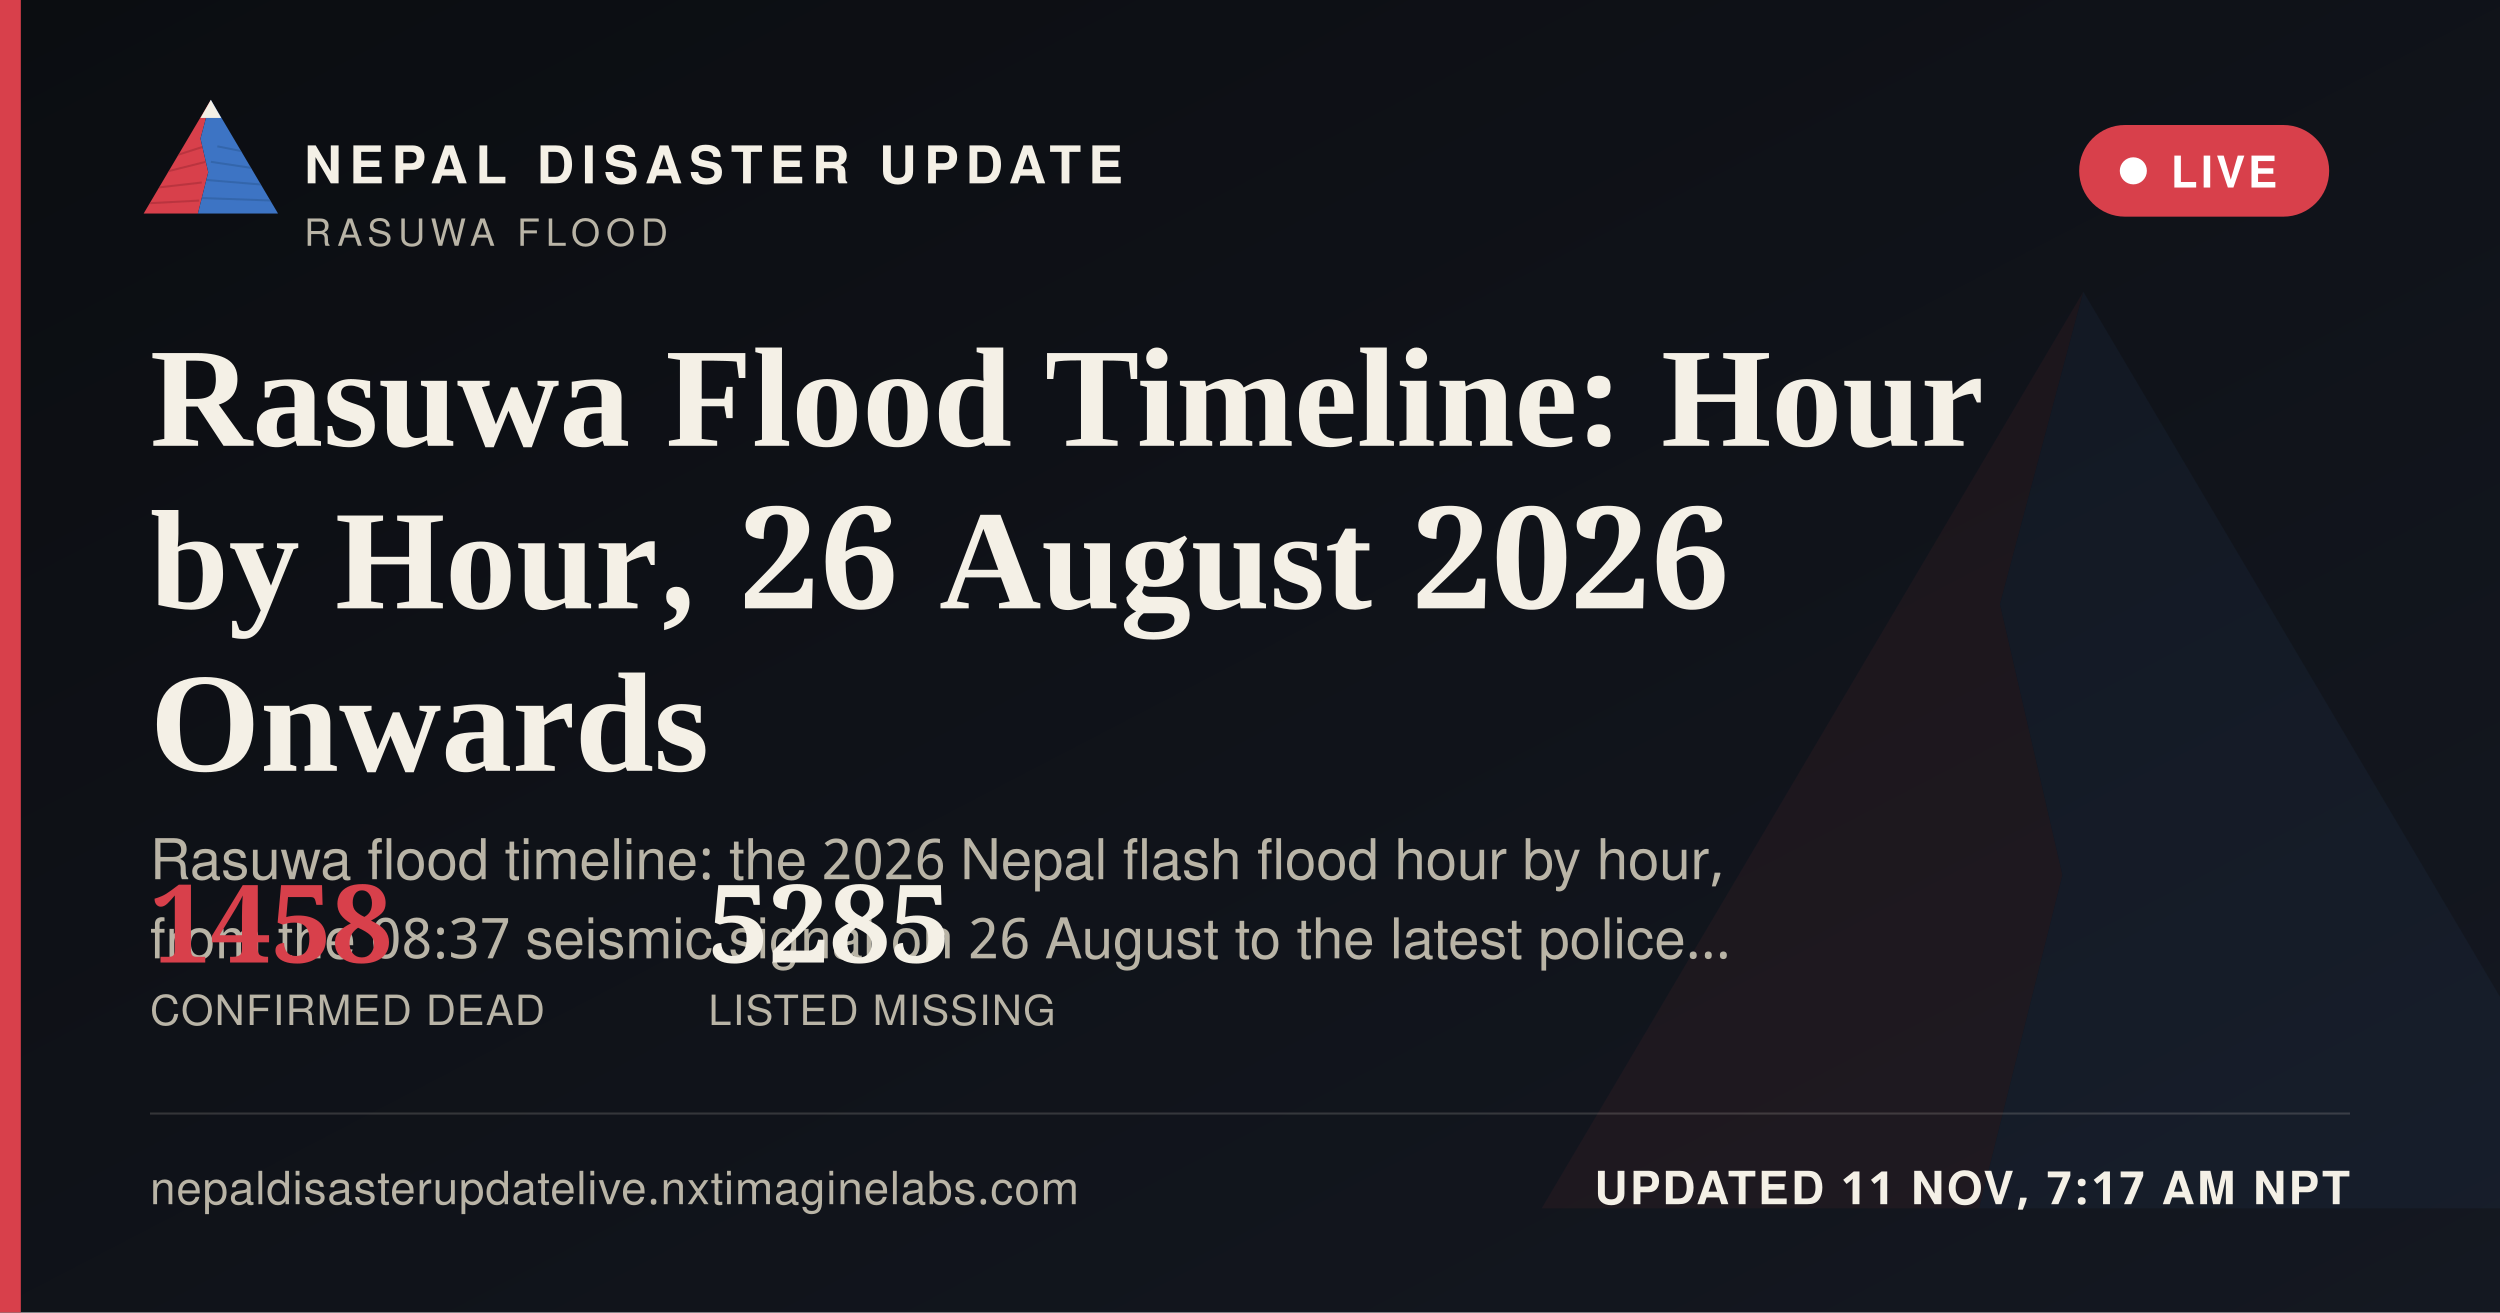
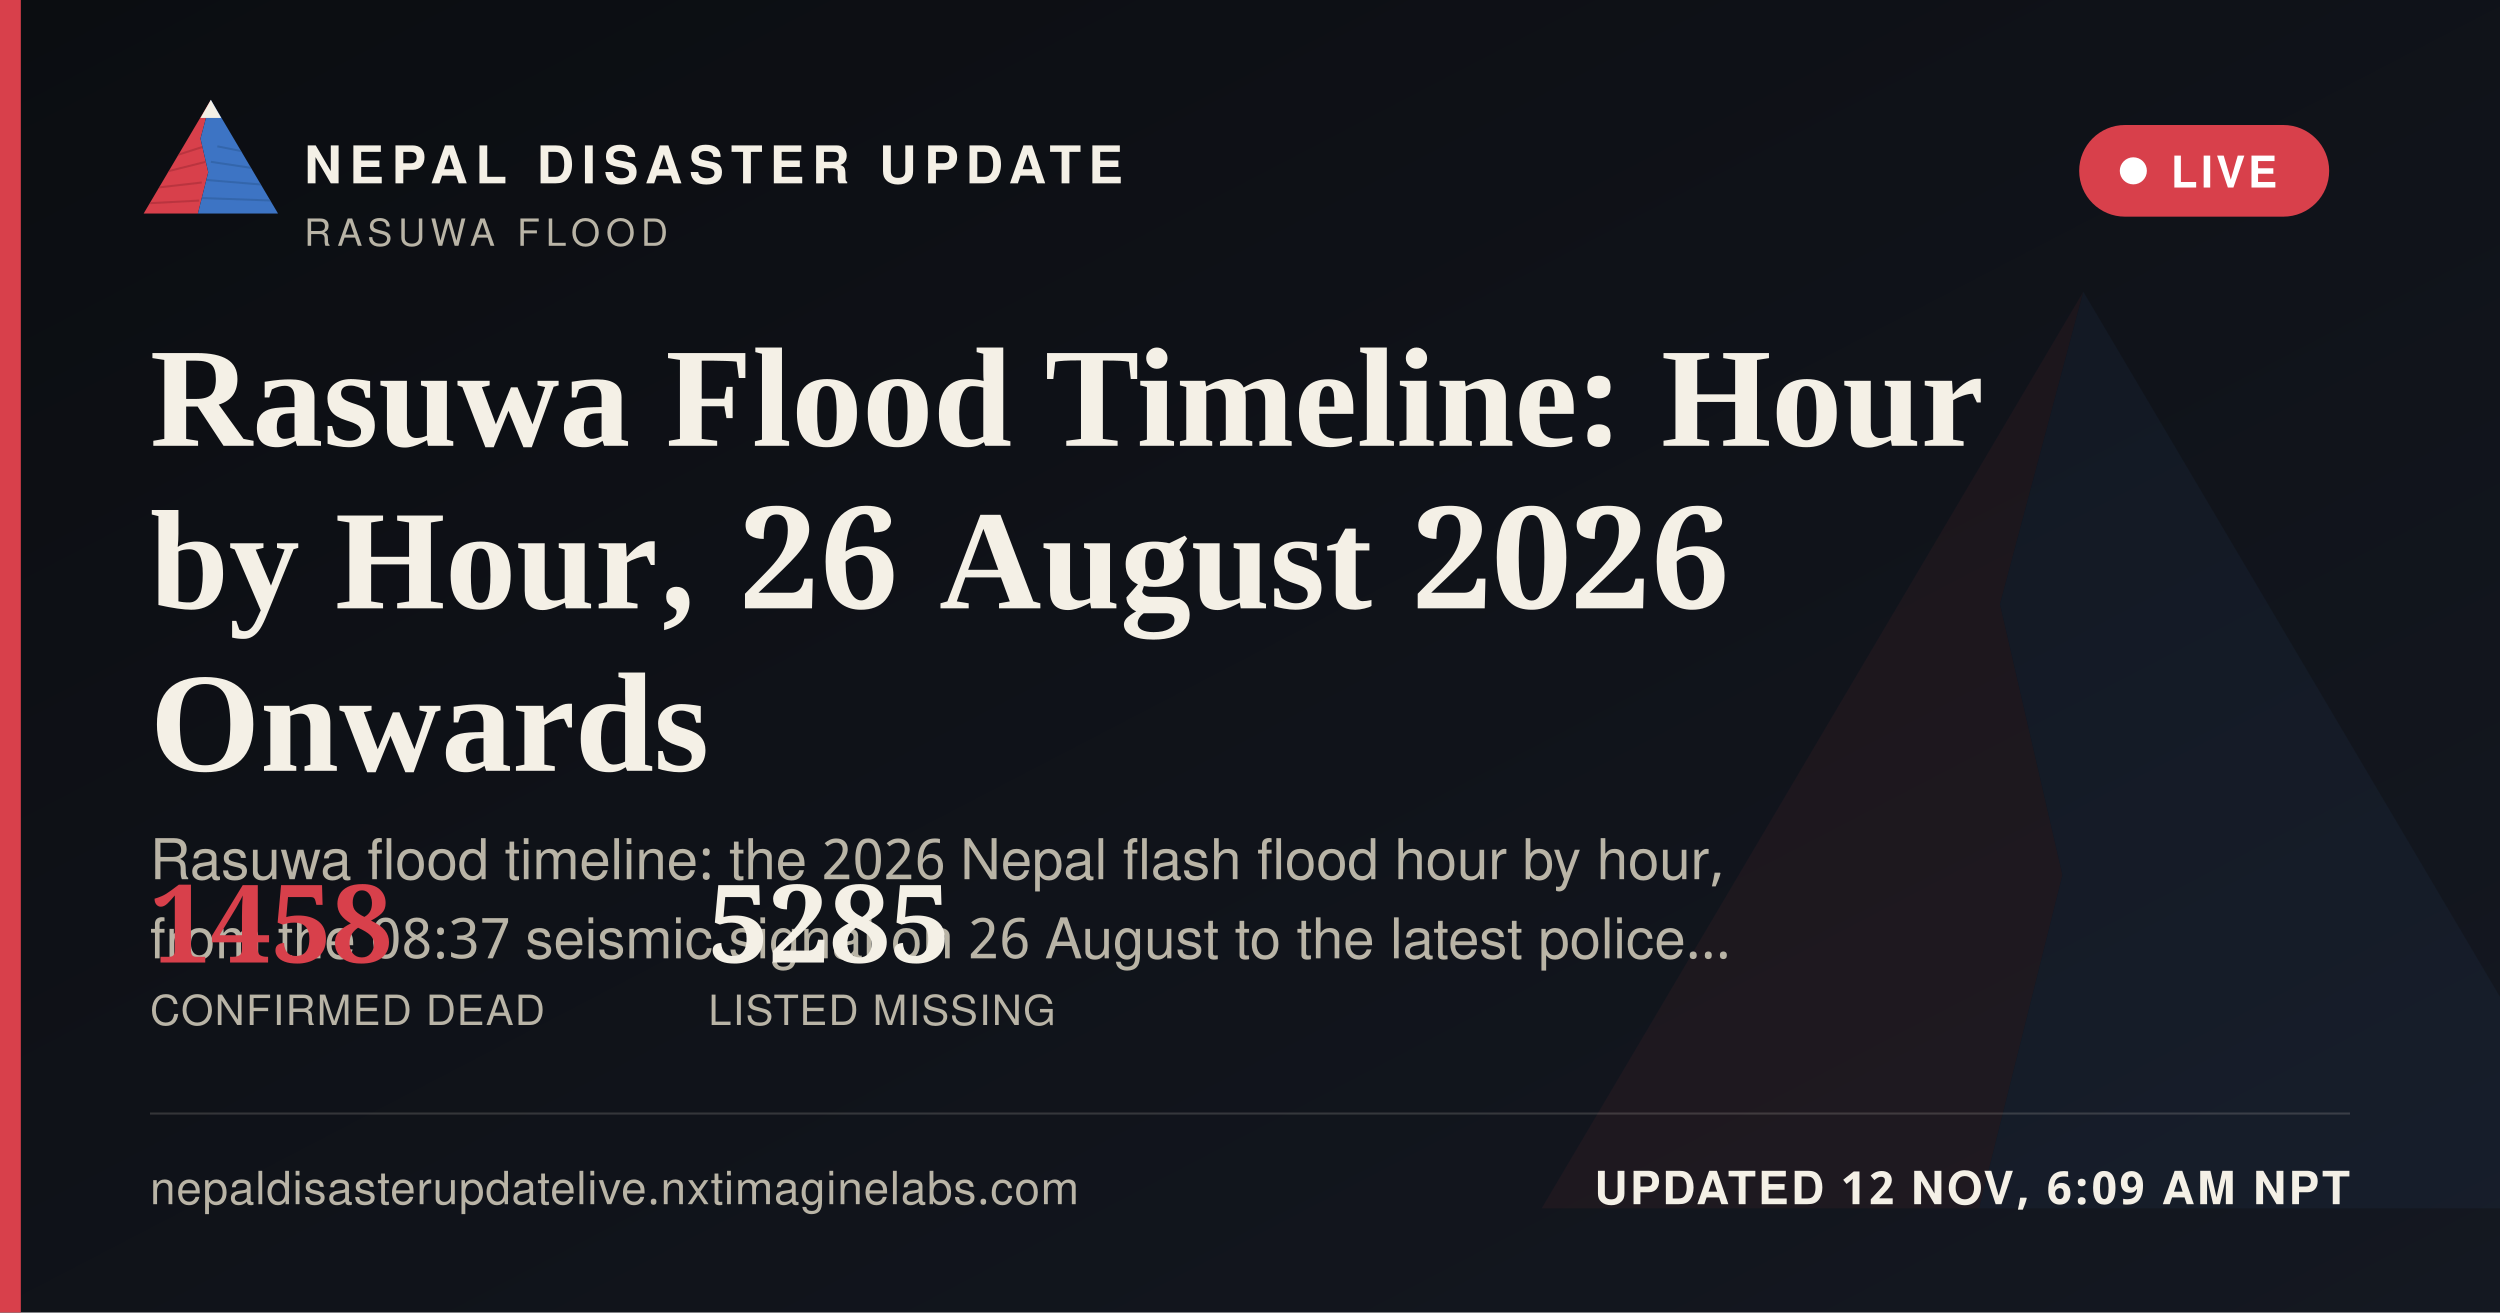
<svg xmlns="http://www.w3.org/2000/svg" width="1200" height="630" viewBox="0 0 1200 630">
  <defs>
    <linearGradient id="ogbg" x1="0" y1="0" x2="1" y2="1">
      <stop offset="0" stop-color="#0B0D11" />
      <stop offset="1" stop-color="#141821" />
    </linearGradient>
  </defs>
  <rect width="1200" height="630" fill="url(#ogbg)" />
  <g transform="translate(700,60) scale(5)" opacity="0.06">
    <polygon points="60,16 52,46 58,72 50,104 8,104" fill="#D8404B" />
    <polygon points="60,16 112,104 50,104 58,72 52,46" fill="#3D74C4" />
  </g>
  <rect x="0" y="0" width="10" height="630" fill="#D8404B" />
  <g transform="translate(64,38) scale(0.62)">
    <g>
      <defs>
        <clipPath id="ogLc">
          <polygon points="60,16 52,46 58,72 50,104 8,104" />
        </clipPath>
        <clipPath id="ogRc">
          <polygon points="60,16 112,104 50,104 58,72 52,46" />
        </clipPath>
      </defs>
      <polygon points="60,16 52,46 58,72 50,104 8,104" fill="#D8404B" />
      <g clip-path="url(#ogLc)" stroke="#A32A34" stroke-width="1.6" fill="none" opacity="0.55">
        <path d="M30,60 L55,52" />
        <path d="M24,72 L56,64" />
        <path d="M18,84 L53,80" />
        <path d="M13,96 L51,94" />
      </g>
      <polygon points="60,16 112,104 50,104 58,72 52,46" fill="#3D74C4" />
      <g clip-path="url(#ogRc)" stroke="#2A5793" stroke-width="1.6" fill="none" opacity="0.5">
        <path d="M65,52 L95,58" />
        <path d="M60,64 L100,70" />
        <path d="M56,78 L104,82" />
        <path d="M52,92 L108,94" />
      </g>
      <polygon points="60,16 52,30 68,30" fill="#F4F0E6" />
    </g>
  </g>
  <text x="146" y="88" font-family="'Public Sans', 'Noto Sans Devanagari', 'Helvetica Neue', Helvetica, Arial, sans-serif" font-size="25" font-weight="800" letter-spacing="3.6" fill="#F4F0E6">NEPAL DISASTER UPDATE</text>
  <text x="146" y="118" font-family="'Public Sans', 'Noto Sans Devanagari', 'Helvetica Neue', Helvetica, Arial, sans-serif" font-size="18" letter-spacing="2.8" fill="#B9B4A6">RASUWA FLOOD</text>
  <g>
    <rect x="998" y="60" width="120" height="44" rx="22" fill="#D8404B" stroke="none" />
    <circle cx="1024" cy="82" r="6.5" fill="#FFFFFF" />
    <text x="1042" y="90" font-family="'Public Sans', 'Noto Sans Devanagari', 'Helvetica Neue', Helvetica, Arial, sans-serif" font-size="21" font-weight="700" letter-spacing="1.6" fill="#FFFFFF">LIVE</text>
  </g>
  <text x="72" y="214" font-family="Newsreader, 'Noto Serif Devanagari', Georgia, 'Times New Roman', serif" font-size="68" font-weight="600" fill="#F4F0E6">Rasuwa Flood Timeline: Hour</text>
  <text x="72" y="292" font-family="Newsreader, 'Noto Serif Devanagari', Georgia, 'Times New Roman', serif" font-size="68" font-weight="600" fill="#F4F0E6">by Hour, 26 August 2026</text>
  <text x="72" y="370" font-family="Newsreader, 'Noto Serif Devanagari', Georgia, 'Times New Roman', serif" font-size="68" font-weight="600" fill="#F4F0E6">Onwards</text>
  <text x="72" y="422" font-family="'Public Sans', 'Noto Sans Devanagari', 'Helvetica Neue', Helvetica, Arial, sans-serif" font-size="27" fill="#B9B4A6">Rasuwa flood timeline: the 2026 Nepal flash flood hour by hour,</text>
  <text x="72" y="460" font-family="'Public Sans', 'Noto Sans Devanagari', 'Helvetica Neue', Helvetica, Arial, sans-serif" font-size="27" fill="#B9B4A6">from the 08:37 seismic signal on 26 August to the latest police…</text>
  <g transform="translate(72,462)">
    <text x="0" y="0" font-family="Newsreader, 'Noto Serif Devanagari', Georgia, 'Times New Roman', serif" font-size="52" font-weight="600" fill="#D8404B">1458</text>
    <text x="0" y="30" font-family="'Public Sans', 'Noto Sans Devanagari', 'Helvetica Neue', Helvetica, Arial, sans-serif" font-size="20" letter-spacing="0.6" fill="#B9B4A6">CONFIRMED DEAD</text>
    <text x="268" y="0" font-family="Newsreader, 'Noto Serif Devanagari', Georgia, 'Times New Roman', serif" font-size="52" font-weight="600" fill="#F4F0E6">5285</text>
    <text x="268" y="30" font-family="'Public Sans', 'Noto Sans Devanagari', 'Helvetica Neue', Helvetica, Arial, sans-serif" font-size="20" letter-spacing="0.6" fill="#B9B4A6">LISTED MISSING</text>
  </g>
  <rect x="72" y="534" width="1056" height="1" fill="rgba(244,240,230,0.16)" />
  <text x="72" y="578" font-family="'Public Sans', 'Noto Sans Devanagari', 'Helvetica Neue', Helvetica, Arial, sans-serif" font-size="22" fill="#B9B4A6" letter-spacing="0.4">nepaldisasterupdatelive.nxtimaginelabs.com</text>
-   <text x="1128" y="578" text-anchor="end" font-family="'Public Sans', 'Noto Sans Devanagari', 'Helvetica Neue', Helvetica, Arial, sans-serif" font-size="22" font-weight="700" letter-spacing="1.2" fill="#F4F0E6">UPDATED 11 NOV, 7:17 AM NPT</text>
+   <text x="1128" y="578" text-anchor="end" font-family="'Public Sans', 'Noto Sans Devanagari', 'Helvetica Neue', Helvetica, Arial, sans-serif" font-size="22" font-weight="700" letter-spacing="1.2" fill="#F4F0E6">UPDATED 12 NOV, 6:09 AM NPT</text>
</svg>
